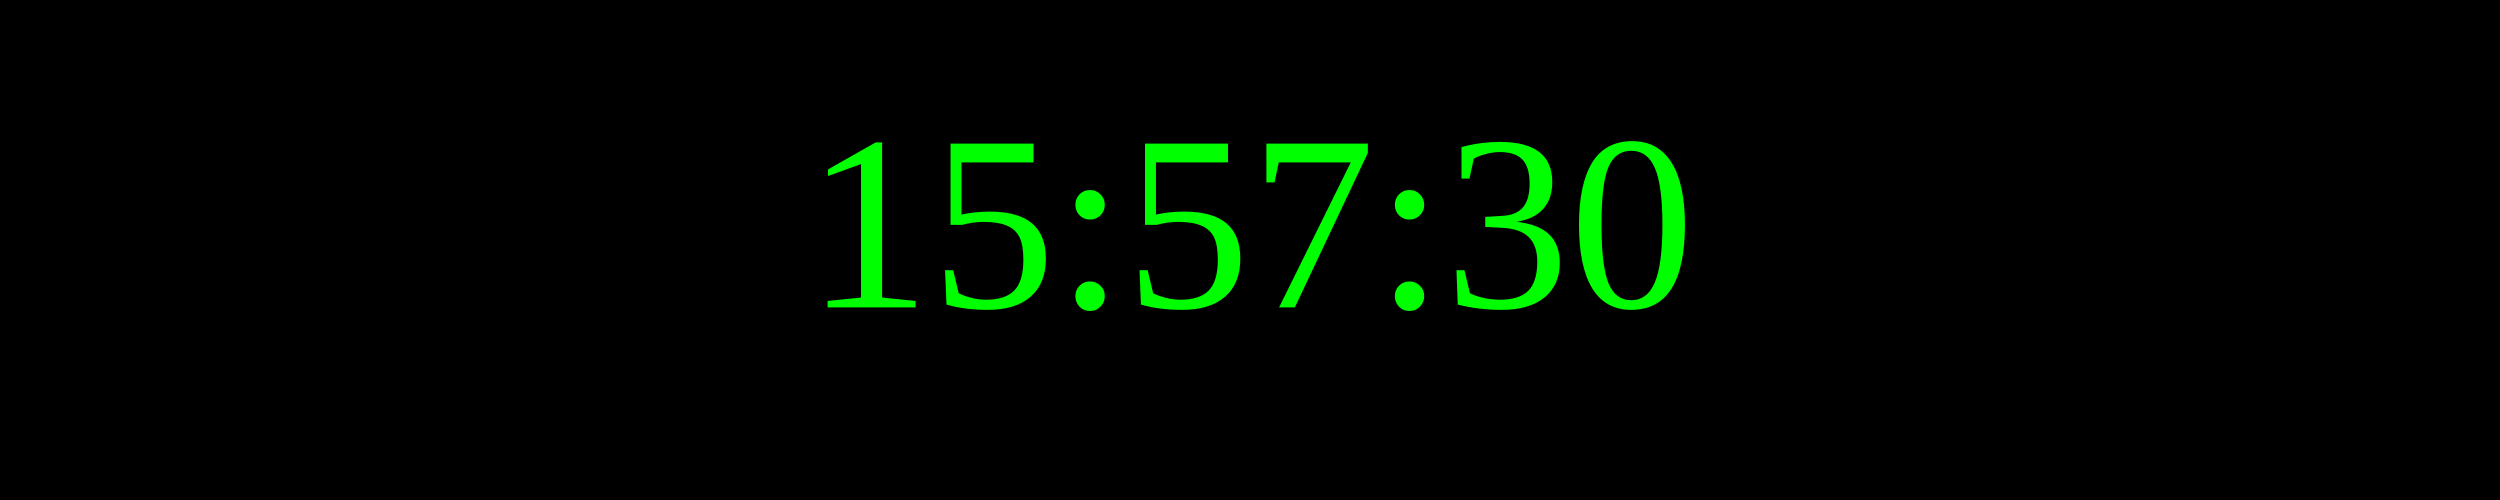
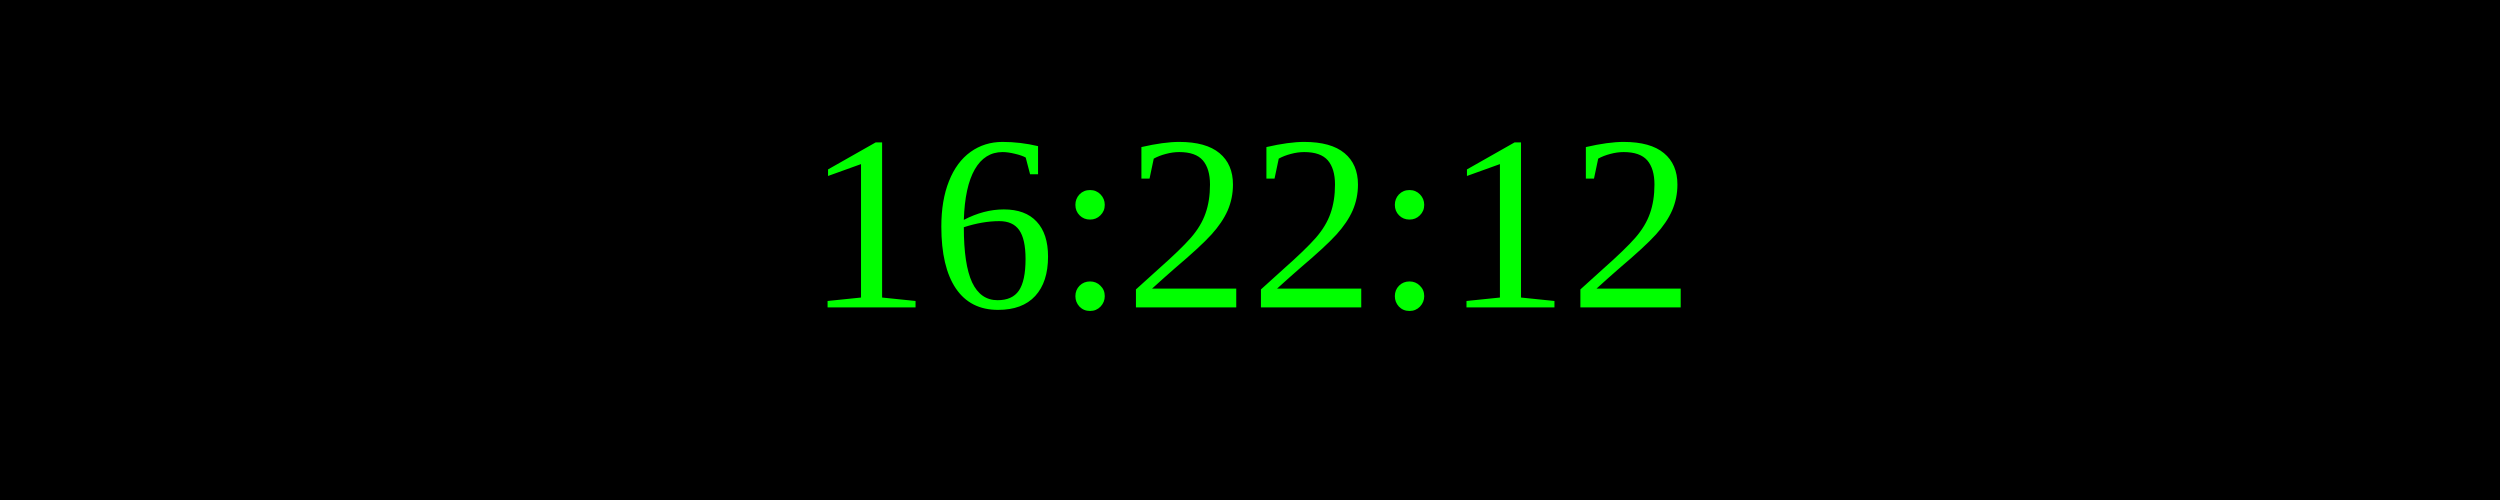
<svg xmlns="http://www.w3.org/2000/svg" width="250" height="50">
  <rect width="100%" height="100%" fill="black" />
  <text x="50%" y="50%" font-size="25" fill="lime" text-anchor="middle" dominant-baseline="middle">
- 15:57:30
+ 16:22:12
</text>
</svg>
